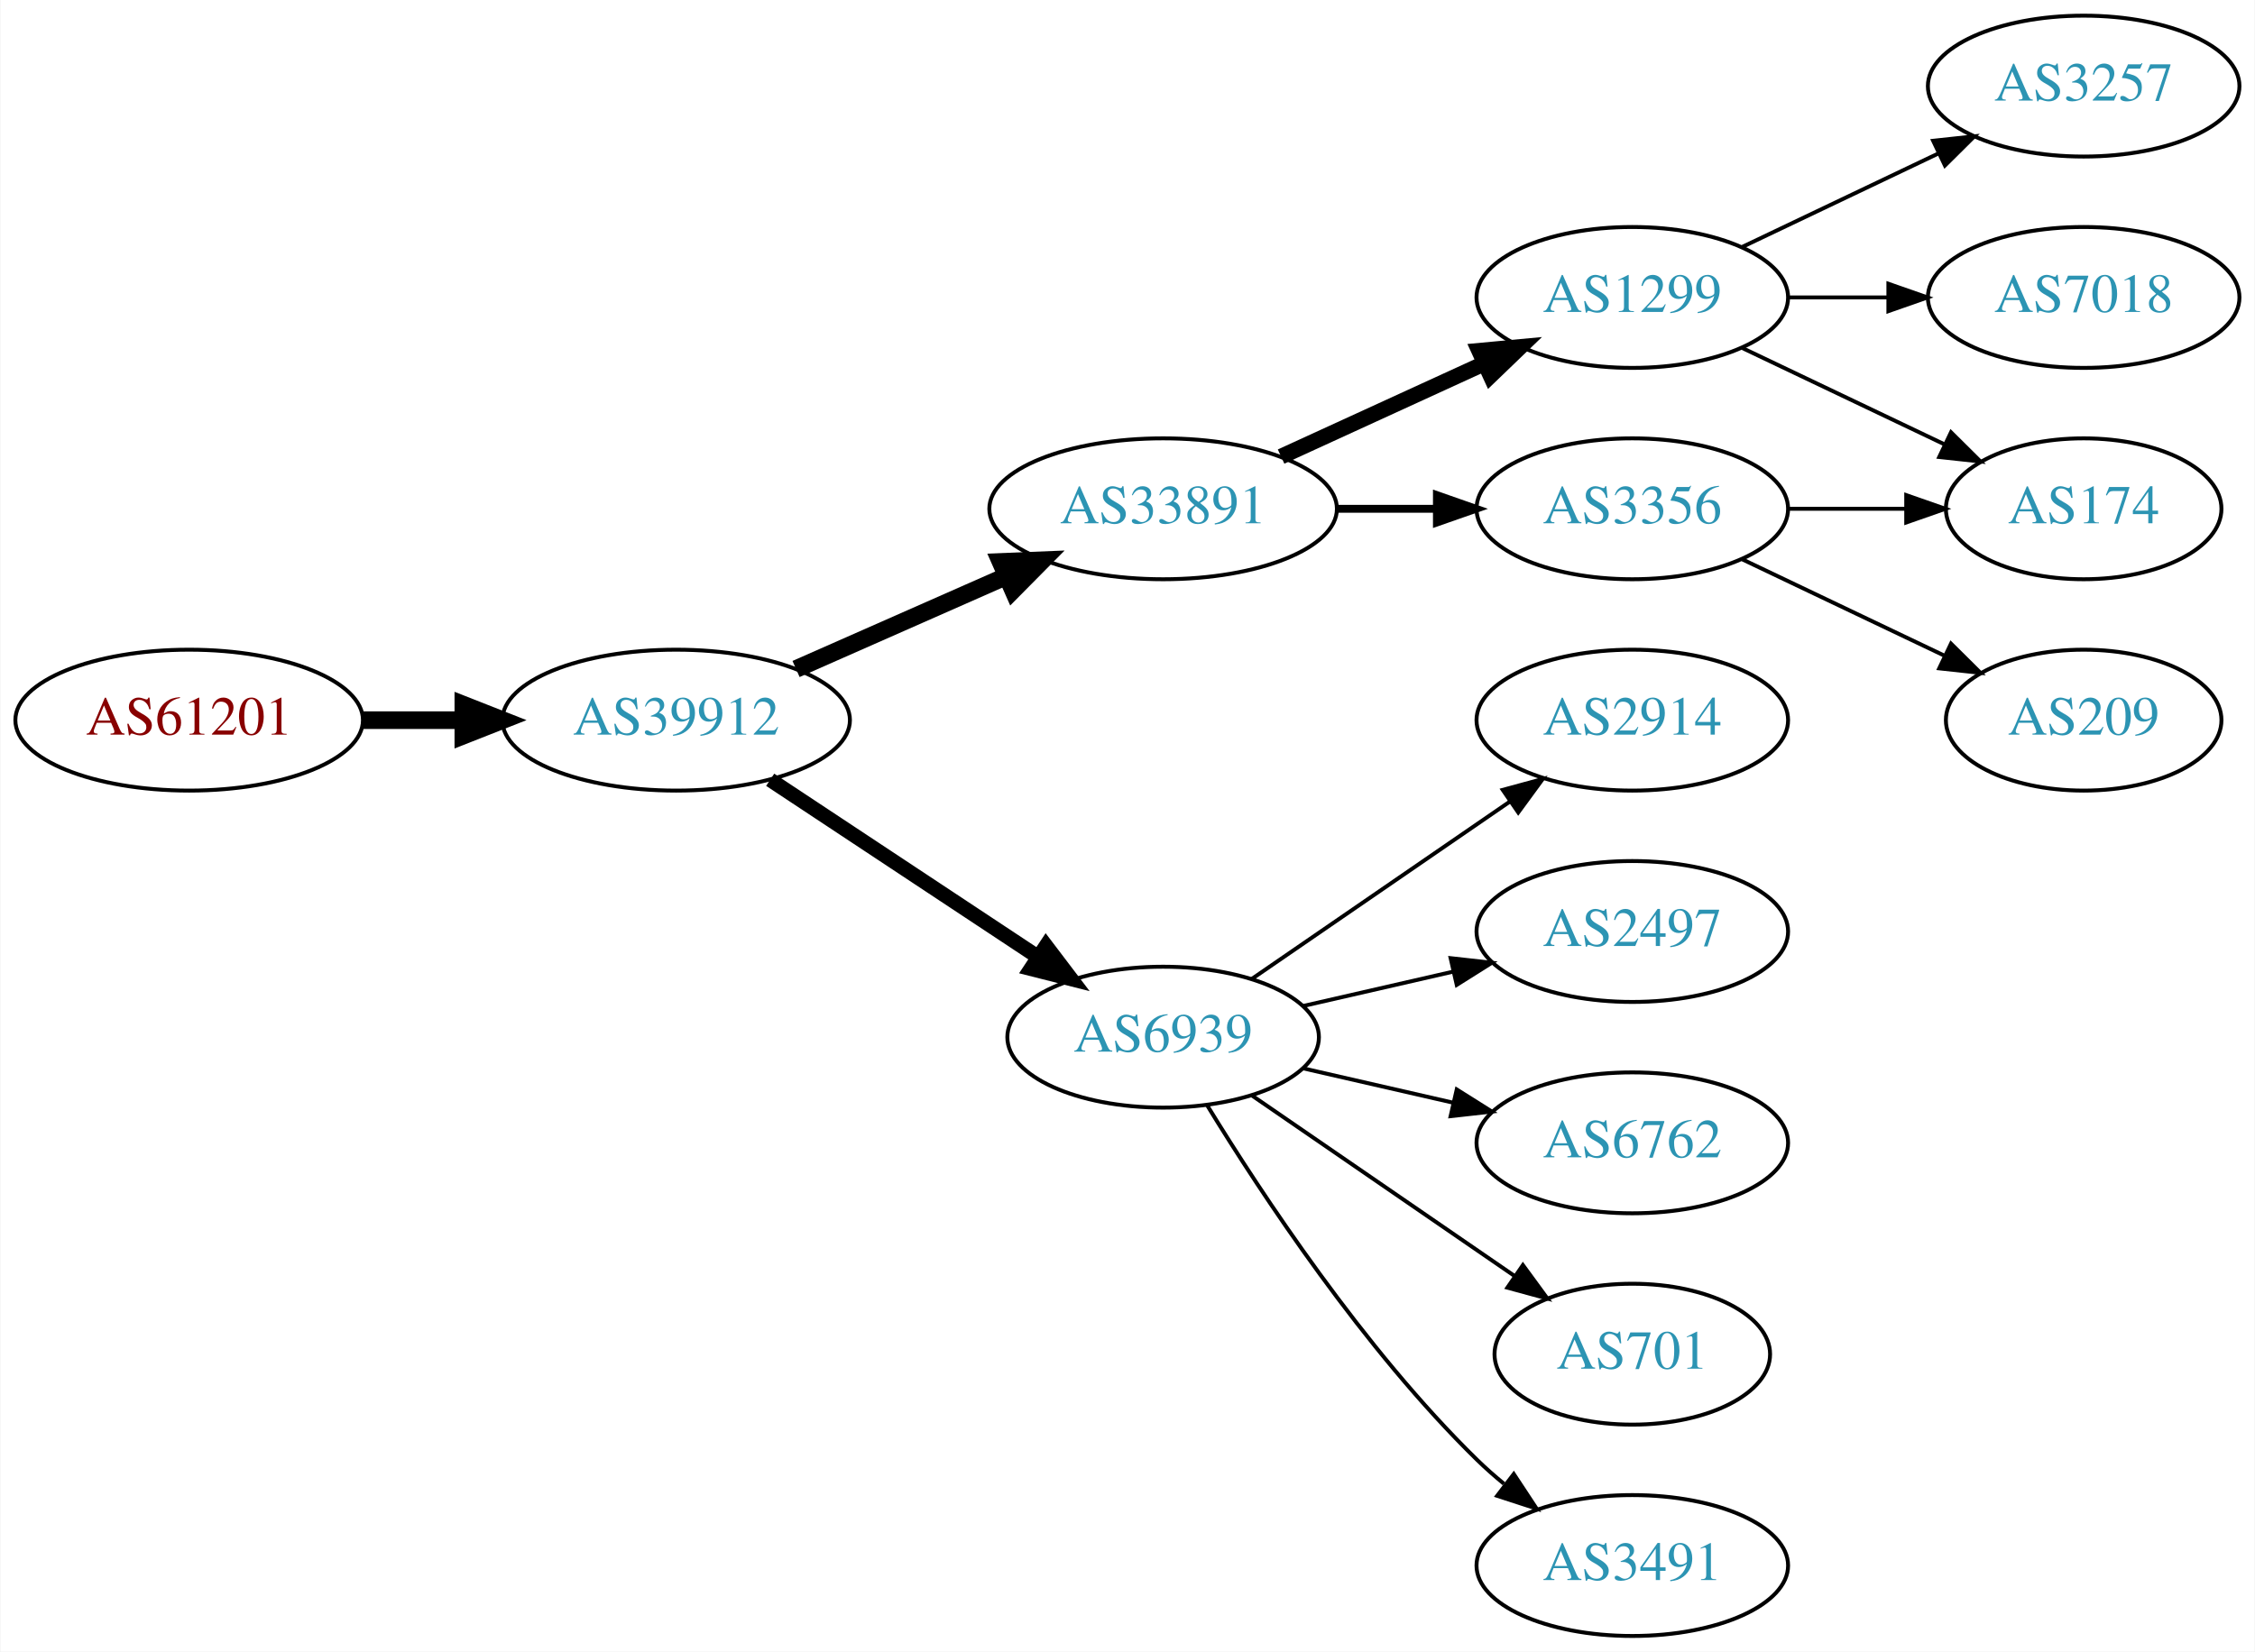
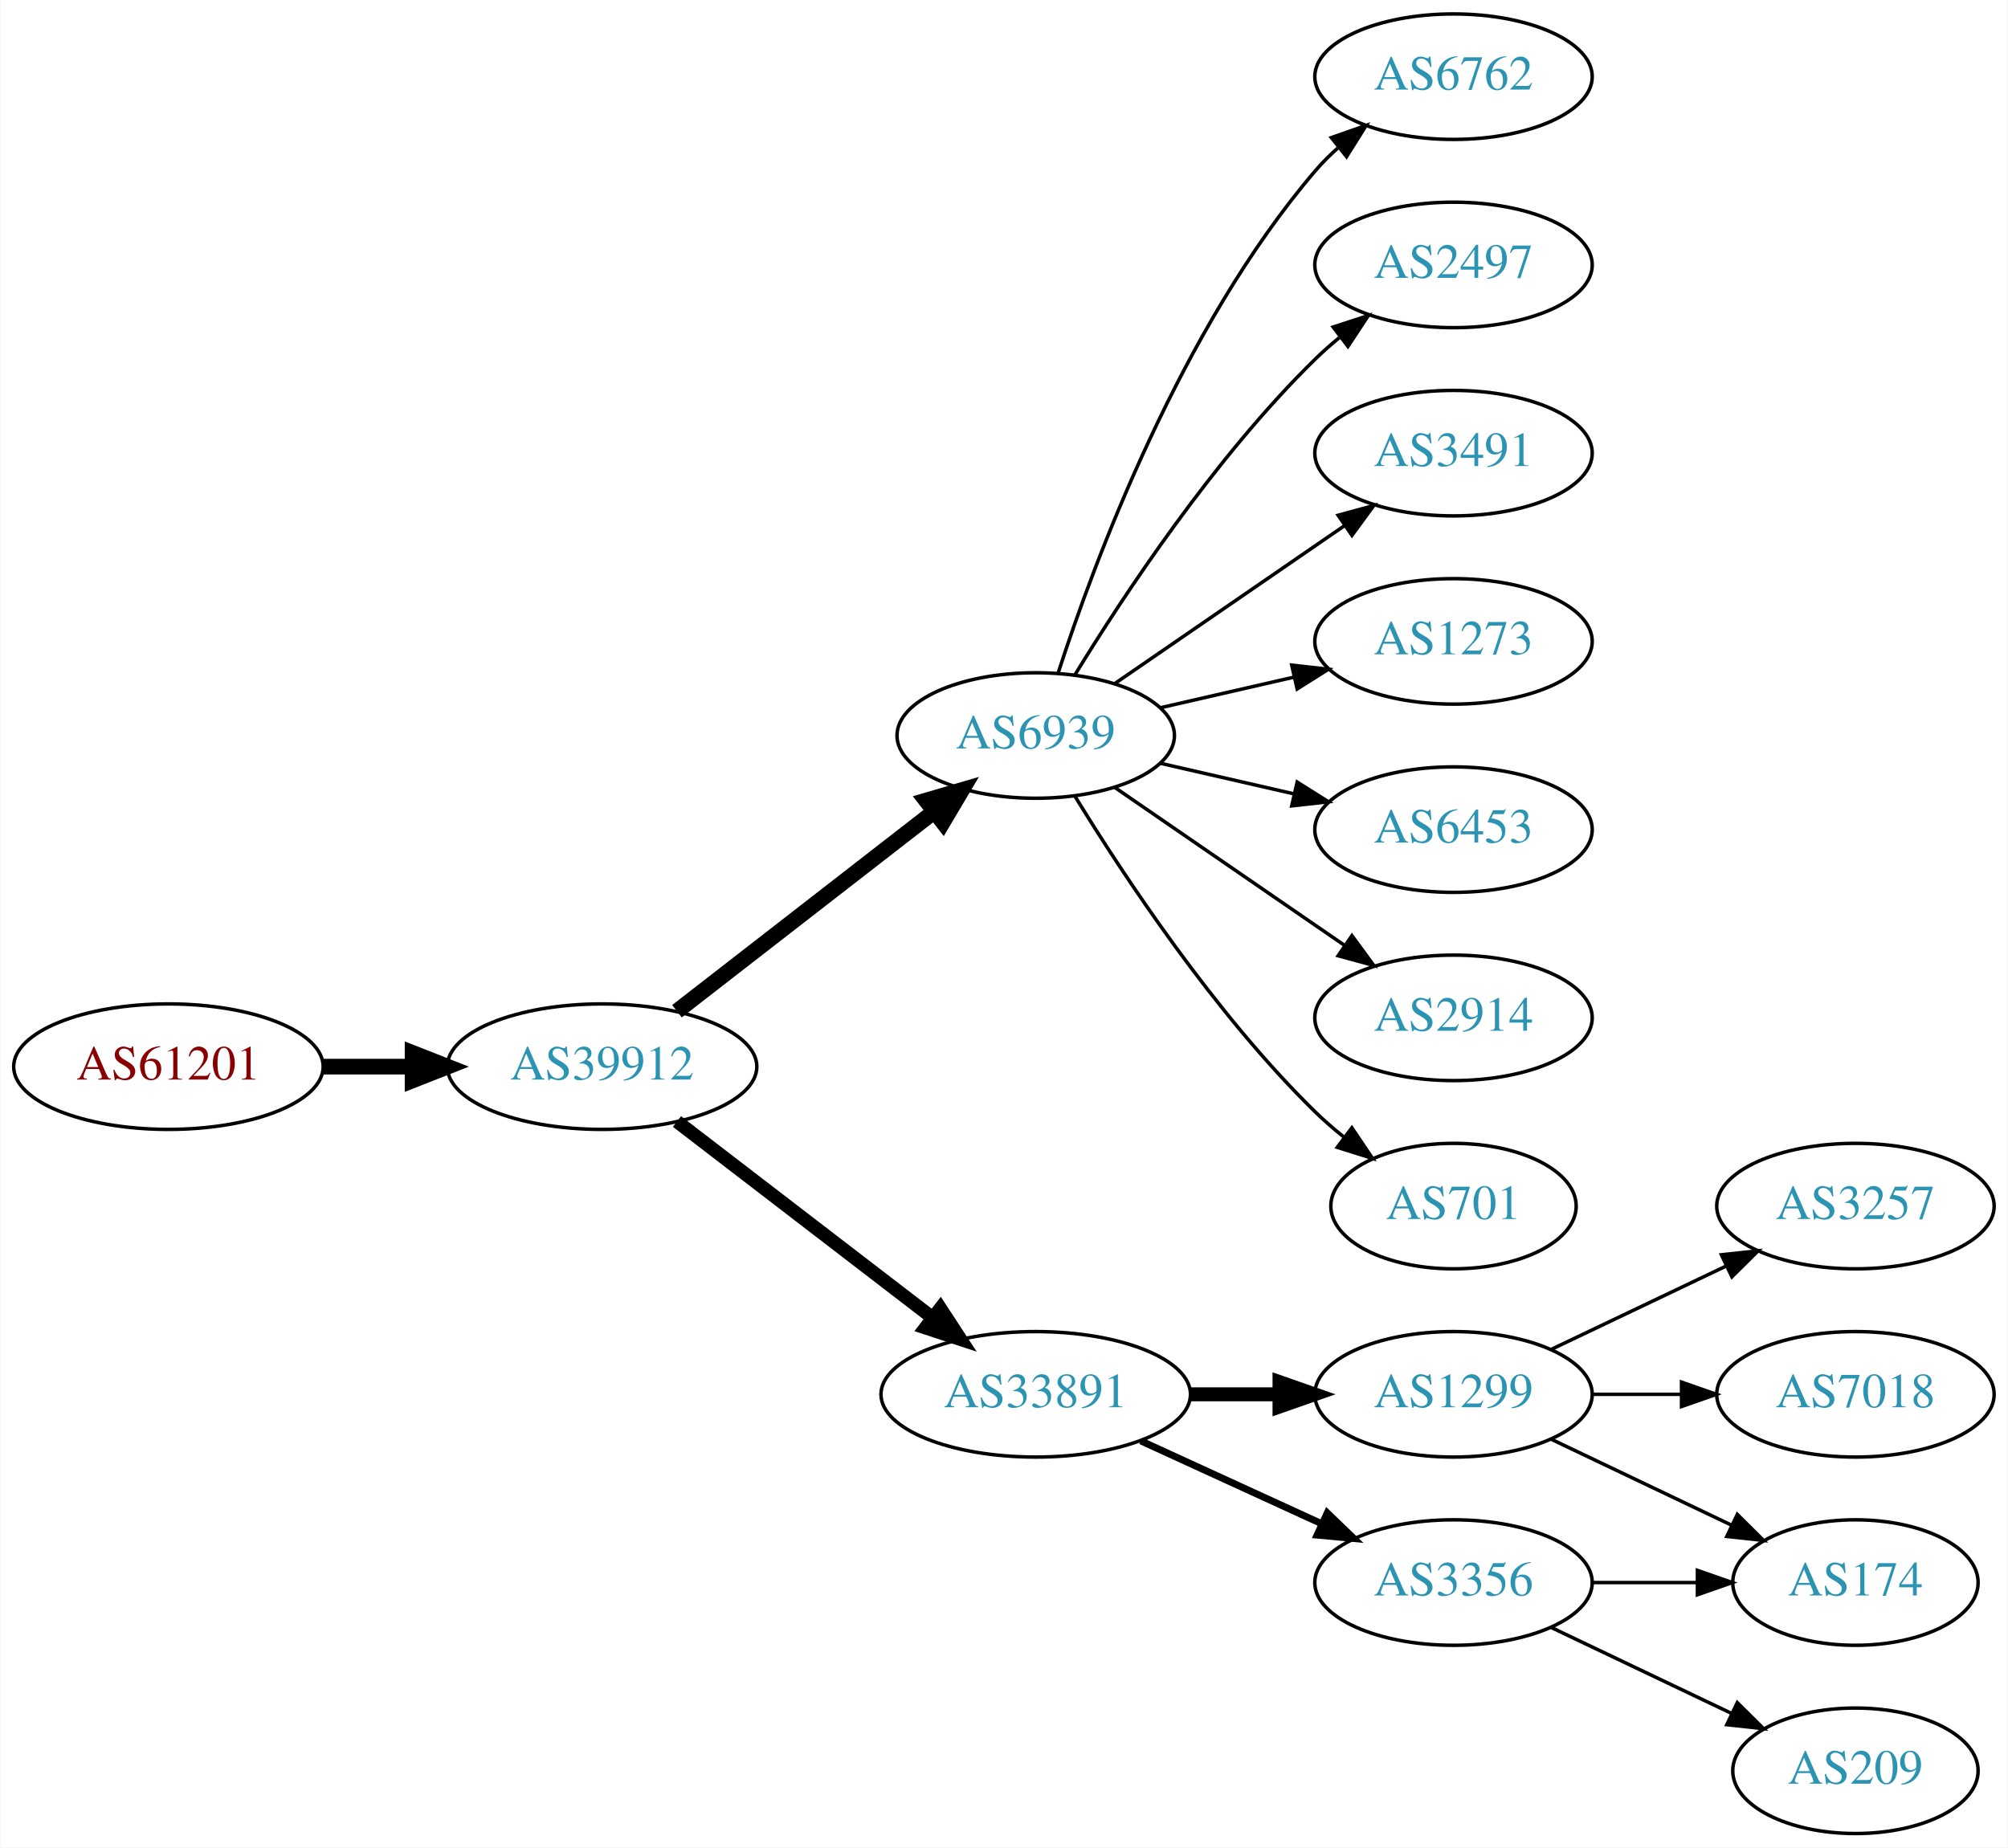
- <svg xmlns="http://www.w3.org/2000/svg" xmlns:xlink="http://www.w3.org/1999/xlink" width="576pt" height="422pt" viewBox="0.00 0.00 575.76 422.00">
-   <g id="graph0" class="graph" transform="scale(1 1) rotate(0) translate(4 418)">
-     <polygon fill="white" stroke="none" points="-4,4 -4,-418 571.762,-418 571.762,4 -4,4" />
+ <svg xmlns="http://www.w3.org/2000/svg" xmlns:xlink="http://www.w3.org/1999/xlink" width="576pt" height="530pt" viewBox="0.00 0.00 575.76 530.00">
+   <g id="graph0" class="graph" transform="scale(1 1) rotate(0) translate(4 526)">
+     <polygon fill="white" stroke="none" points="-4,4 -4,-526 571.762,-526 571.762,4 -4,4" />
    <g id="node1" class="node">
      <g id="a_node1">
        <a xlink:href="/asn/61201" xlink:title="AS61201 ~ HTBLA-KLU-AS [AT]">
-           <ellipse fill="#ffffff" stroke="black" cx="44.196" cy="-234" rx="44.393" ry="18" />
-           <text text-anchor="middle" x="44.196" y="-230.3" font-family="Times,serif" font-size="14.00" fill="#880000">AS61201</text>
+           <ellipse fill="#ffffff" stroke="black" cx="44.196" cy="-220" rx="44.393" ry="18" />
+           <text text-anchor="middle" x="44.196" y="-216.3" font-family="Times,serif" font-size="14.00" fill="#880000">AS61201</text>
        </a>
      </g>
    </g>
    <g id="node2" class="node">
      <g id="a_node2">
        <a xlink:href="/asn/39912" xlink:title="AS39912 ~ oja.at GmbH [AT]">
-           <ellipse fill="#ffffff" stroke="black" cx="168.588" cy="-234" rx="44.393" ry="18" />
-           <text text-anchor="middle" x="168.588" y="-230.3" font-family="Times,serif" font-size="14.00" fill="#2c94b3">AS39912</text>
+           <ellipse fill="#ffffff" stroke="black" cx="168.588" cy="-220" rx="44.393" ry="18" />
+           <text text-anchor="middle" x="168.588" y="-216.3" font-family="Times,serif" font-size="14.00" fill="#2c94b3">AS39912</text>
        </a>
      </g>
    </g>
    <g id="edge1" class="edge">
-       <path fill="none" stroke="black" stroke-width="4.5" d="M88.692,-234C96.898,-234 105.569,-234 114.041,-234" />
-       <polygon fill="black" stroke="black" stroke-width="4.5" points="114.233,-237.938 124.233,-234 114.233,-230.063 114.233,-237.938" />
+       <path fill="none" stroke="black" stroke-width="4.5" d="M88.692,-220C96.898,-220 105.569,-220 114.041,-220" />
+       <polygon fill="black" stroke="black" stroke-width="4.5" points="114.233,-223.938 124.233,-220 114.233,-216.063 114.233,-223.938" />
    </g>
    <g id="node3" class="node">
      <g id="a_node3">
-         <a xlink:href="/asn/33891" xlink:title="AS33891 ~ CORE-BACKBONE GMBH GLOBAL NETWORK [DE]">
-           <ellipse fill="#ffffff" stroke="black" cx="292.98" cy="-288" rx="44.393" ry="18" />
-           <text text-anchor="middle" x="292.98" y="-284.3" font-family="Times,serif" font-size="14.00" fill="#2c94b3">AS33891</text>
+         <a xlink:href="/asn/6939" xlink:title="AS6939 ~ Hurricane Electric LLC [US]">
+           <ellipse fill="#ffffff" stroke="black" cx="292.98" cy="-315" rx="39.794" ry="18" />
+           <text text-anchor="middle" x="292.98" y="-311.3" font-family="Times,serif" font-size="14.00" fill="#2c94b3">AS6939</text>
        </a>
      </g>
    </g>
    <g id="edge2" class="edge">
-       <path fill="none" stroke="black" stroke-width="4.5" d="M199.216,-247.072C215.333,-254.183 235.473,-263.069 252.865,-270.742" />
-       <polygon fill="black" stroke="black" stroke-width="4.5" points="251.463,-274.427 262.201,-274.861 254.642,-267.222 251.463,-274.427" />
+       <path fill="none" stroke="black" stroke-width="4.5" d="M190.074,-235.901C210.228,-251.544 241.164,-275.557 263.665,-293.021" />
+       <polygon fill="black" stroke="black" stroke-width="4.5" points="261.521,-296.342 271.835,-299.363 266.35,-290.121 261.521,-296.342" />
    </g>
    <g id="node4" class="node">
      <g id="a_node4">
-         <a xlink:href="/asn/6939" xlink:title="AS6939 ~ Hurricane Electric LLC [US]">
-           <ellipse fill="#ffffff" stroke="black" cx="292.98" cy="-153" rx="39.794" ry="18" />
-           <text text-anchor="middle" x="292.98" y="-149.3" font-family="Times,serif" font-size="14.00" fill="#2c94b3">AS6939</text>
+         <a xlink:href="/asn/33891" xlink:title="AS33891 ~ CORE-BACKBONE GMBH GLOBAL NETWORK [DE]">
+           <ellipse fill="#ffffff" stroke="black" cx="292.98" cy="-126" rx="44.393" ry="18" />
+           <text text-anchor="middle" x="292.98" y="-122.3" font-family="Times,serif" font-size="14.00" fill="#2c94b3">AS33891</text>
        </a>
      </g>
    </g>
    <g id="edge3" class="edge">
-       <path fill="none" stroke="black" stroke-width="3.75" d="M192.609,-218.765C211.963,-205.956 239.798,-187.534 261.088,-173.445" />
-       <polygon fill="black" stroke="black" stroke-width="3.75" points="263.069,-176.331 269.476,-167.893 259.205,-170.494 263.069,-176.331" />
+       <path fill="none" stroke="black" stroke-width="3.857" d="M190.074,-204.267C210.107,-188.88 240.794,-165.312 263.26,-148.058" />
+       <polygon fill="black" stroke="black" stroke-width="3.857" points="265.629,-150.652 271.428,-141.785 261.365,-145.1 265.629,-150.652" />
    </g>
    <g id="node5" class="node">
      <g id="a_node5">
-         <a xlink:href="/asn/1299" xlink:title="AS1299 ~ Telia Carrier [EU]">
-           <ellipse fill="#ffffff" stroke="black" cx="412.823" cy="-342" rx="39.794" ry="18" />
-           <text text-anchor="middle" x="412.823" y="-338.3" font-family="Times,serif" font-size="14.00" fill="#2c94b3">AS1299</text>
+         <a xlink:href="/asn/6762" xlink:title="AS6762 ~ TELECOM ITALIA SPARKLE S.p.A. [IT]">
+           <ellipse fill="#ffffff" stroke="black" cx="412.823" cy="-504" rx="39.794" ry="18" />
+           <text text-anchor="middle" x="412.823" y="-500.3" font-family="Times,serif" font-size="14.00" fill="#2c94b3">AS6762</text>
        </a>
      </g>
    </g>
    <g id="edge4" class="edge">
-       <path fill="none" stroke="black" stroke-width="4" d="M323.11,-301.348C338.721,-308.502 358.119,-317.391 374.791,-325.03" />
-       <polygon fill="black" stroke="black" stroke-width="4" points="373.694,-328.378 384.243,-329.362 376.61,-322.014 373.694,-328.378" />
+       <path fill="none" stroke="black" d="M299.428,-332.991C309.742,-364.816 334.604,-431.927 373.176,-477 375.122,-479.274 377.3,-481.449 379.605,-483.507" />
+       <polygon fill="black" stroke="black" points="377.775,-486.524 387.774,-490.027 382.142,-481.053 377.775,-486.524" />
    </g>
    <g id="node6" class="node">
      <g id="a_node6">
-         <a xlink:href="/asn/3356" xlink:title="AS3356 ~ Level 3 Parent, LLC [US]">
+         <a xlink:href="/asn/2497" xlink:title="AS2497 ~ Internet Initiative Japan Inc. [JP]">
+           <ellipse fill="#ffffff" stroke="black" cx="412.823" cy="-450" rx="39.794" ry="18" />
+           <text text-anchor="middle" x="412.823" y="-446.3" font-family="Times,serif" font-size="14.00" fill="#2c94b3">AS2497</text>
+         </a>
+       </g>
+     </g>
+     <g id="edge5" class="edge">
+       <path fill="none" stroke="black" d="M304.246,-332.44C318.055,-354.991 344.243,-394.722 373.176,-423 375.317,-425.092 377.634,-427.137 380.034,-429.106" />
+       <polygon fill="black" stroke="black" points="378.301,-432.185 388.375,-435.464 382.544,-426.618 378.301,-432.185" />
+     </g>
+     <g id="node7" class="node">
+       <g id="a_node7">
+         <a xlink:href="/asn/3491" xlink:title="AS3491 ~ PCCW Global, Inc. [US]">
+           <ellipse fill="#ffffff" stroke="black" cx="412.823" cy="-396" rx="39.794" ry="18" />
+           <text text-anchor="middle" x="412.823" y="-392.3" font-family="Times,serif" font-size="14.00" fill="#2c94b3">AS3491</text>
+         </a>
+       </g>
+     </g>
+     <g id="edge6" class="edge">
+       <path fill="none" stroke="black" d="M315.595,-329.857C334.083,-342.565 360.897,-360.995 381.526,-375.175" />
+       <polygon fill="black" stroke="black" points="379.723,-378.183 389.947,-380.963 383.688,-372.414 379.723,-378.183" />
+     </g>
+     <g id="node8" class="node">
+       <g id="a_node8">
+         <a xlink:href="/asn/1273" xlink:title="AS1273 ~ Vodafone Group PLC [EU]">
+           <ellipse fill="#ffffff" stroke="black" cx="412.823" cy="-342" rx="39.794" ry="18" />
+           <text text-anchor="middle" x="412.823" y="-338.3" font-family="Times,serif" font-size="14.00" fill="#2c94b3">AS1273</text>
+         </a>
+       </g>
+     </g>
+     <g id="edge7" class="edge">
+       <path fill="none" stroke="black" d="M328.7,-322.955C340.7,-325.704 354.32,-328.825 367.013,-331.733" />
+       <polygon fill="black" stroke="black" points="366.415,-335.187 376.945,-334.009 367.979,-328.364 366.415,-335.187" />
+     </g>
+     <g id="node9" class="node">
+       <g id="a_node9">
+         <a xlink:href="/asn/6453" xlink:title="AS6453 ~ TATA COMMUNICATIONS (AMERICA) INC [US]">
          <ellipse fill="#ffffff" stroke="black" cx="412.823" cy="-288" rx="39.794" ry="18" />
-           <text text-anchor="middle" x="412.823" y="-284.3" font-family="Times,serif" font-size="14.00" fill="#2c94b3">AS3356</text>
-         </a>
-       </g>
-     </g>
-     <g id="edge5" class="edge">
-       <path fill="none" stroke="black" stroke-width="2" d="M337.191,-288C345.504,-288 354.267,-288 362.749,-288" />
-       <polygon fill="black" stroke="black" stroke-width="2" points="362.908,-291.5 372.908,-288 362.908,-284.5 362.908,-291.5" />
+           <text text-anchor="middle" x="412.823" y="-284.3" font-family="Times,serif" font-size="14.00" fill="#2c94b3">AS6453</text>
+         </a>
+       </g>
+     </g>
+     <g id="edge8" class="edge">
+       <path fill="none" stroke="black" d="M328.7,-307.045C340.7,-304.296 354.32,-301.175 367.013,-298.267" />
+       <polygon fill="black" stroke="black" points="367.979,-301.636 376.945,-295.991 366.415,-294.813 367.979,-301.636" />
    </g>
    <g id="node10" class="node">
      <g id="a_node10">
        <a xlink:href="/asn/2914" xlink:title="AS2914 ~ NTT America, Inc. [US]">
          <ellipse fill="#ffffff" stroke="black" cx="412.823" cy="-234" rx="39.794" ry="18" />
          <text text-anchor="middle" x="412.823" y="-230.3" font-family="Times,serif" font-size="14.00" fill="#2c94b3">AS2914</text>
        </a>
      </g>
    </g>
    <g id="edge9" class="edge">
-       <path fill="none" stroke="black" d="M315.595,-167.857C334.083,-180.565 360.897,-198.995 381.526,-213.175" />
-       <polygon fill="black" stroke="black" points="379.723,-216.183 389.947,-218.963 383.688,-210.414 379.723,-216.183" />
+       <path fill="none" stroke="black" d="M315.595,-300.143C334.083,-287.435 360.897,-269.005 381.526,-254.825" />
+       <polygon fill="black" stroke="black" points="383.688,-257.586 389.947,-249.037 379.723,-251.817 383.688,-257.586" />
    </g>
    <g id="node11" class="node">
      <g id="a_node11">
-         <a xlink:href="/asn/2497" xlink:title="AS2497 ~ Internet Initiative Japan Inc. [JP]">
-           <ellipse fill="#ffffff" stroke="black" cx="412.823" cy="-180" rx="39.794" ry="18" />
-           <text text-anchor="middle" x="412.823" y="-176.3" font-family="Times,serif" font-size="14.00" fill="#2c94b3">AS2497</text>
+         <a xlink:href="/asn/701" xlink:title="AS701 ~ UUNET [US]">
+           <ellipse fill="#ffffff" stroke="black" cx="412.823" cy="-180" rx="35.194" ry="18" />
+           <text text-anchor="middle" x="412.823" y="-176.3" font-family="Times,serif" font-size="14.00" fill="#2c94b3">AS701</text>
        </a>
      </g>
    </g>
    <g id="edge10" class="edge">
-       <path fill="none" stroke="black" d="M328.7,-160.955C340.7,-163.704 354.32,-166.825 367.013,-169.733" />
-       <polygon fill="black" stroke="black" points="366.415,-173.187 376.945,-172.009 367.979,-166.364 366.415,-173.187" />
+       <path fill="none" stroke="black" d="M304.246,-297.56C318.055,-275.009 344.243,-235.278 373.176,-207 375.712,-204.522 378.495,-202.11 381.371,-199.812" />
+       <polygon fill="black" stroke="black" points="383.667,-202.465 389.587,-193.679 379.48,-196.856 383.667,-202.465" />
    </g>
    <g id="node12" class="node">
      <g id="a_node12">
-         <a xlink:href="/asn/6762" xlink:title="AS6762 ~ TELECOM ITALIA SPARKLE S.p.A. [IT]">
+         <a xlink:href="/asn/1299" xlink:title="AS1299 ~ Telia Carrier [EU]">
          <ellipse fill="#ffffff" stroke="black" cx="412.823" cy="-126" rx="39.794" ry="18" />
-           <text text-anchor="middle" x="412.823" y="-122.3" font-family="Times,serif" font-size="14.00" fill="#2c94b3">AS6762</text>
+           <text text-anchor="middle" x="412.823" y="-122.3" font-family="Times,serif" font-size="14.00" fill="#2c94b3">AS1299</text>
        </a>
      </g>
    </g>
    <g id="edge11" class="edge">
-       <path fill="none" stroke="black" d="M328.7,-145.045C340.7,-142.296 354.32,-139.175 367.013,-136.267" />
-       <polygon fill="black" stroke="black" points="367.979,-139.636 376.945,-133.991 366.415,-132.813 367.979,-139.636" />
+       <path fill="none" stroke="black" stroke-width="4" d="M337.191,-126C345.504,-126 354.267,-126 362.749,-126" />
+       <polygon fill="black" stroke="black" stroke-width="4" points="362.908,-129.5 372.908,-126 362.908,-122.5 362.908,-129.5" />
    </g>
    <g id="node13" class="node">
      <g id="a_node13">
-         <a xlink:href="/asn/701" xlink:title="AS701 ~ UUNET [US]">
-           <ellipse fill="#ffffff" stroke="black" cx="412.823" cy="-72" rx="35.194" ry="18" />
-           <text text-anchor="middle" x="412.823" y="-68.3" font-family="Times,serif" font-size="14.00" fill="#2c94b3">AS701</text>
+         <a xlink:href="/asn/3356" xlink:title="AS3356 ~ Level 3 Parent, LLC [US]">
+           <ellipse fill="#ffffff" stroke="black" cx="412.823" cy="-72" rx="39.794" ry="18" />
+           <text text-anchor="middle" x="412.823" y="-68.3" font-family="Times,serif" font-size="14.00" fill="#2c94b3">AS3356</text>
        </a>
      </g>
    </g>
    <g id="edge12" class="edge">
-       <path fill="none" stroke="black" d="M315.595,-138.143C334.432,-125.195 361.912,-106.307 382.687,-92.026" />
-       <polygon fill="black" stroke="black" points="384.878,-94.768 391.136,-86.219 380.913,-88.999 384.878,-94.768" />
+       <path fill="none" stroke="black" stroke-width="2" d="M323.11,-112.652C338.721,-105.498 358.119,-96.609 374.791,-88.969" />
+       <polygon fill="black" stroke="black" stroke-width="2" points="376.61,-91.986 384.243,-84.638 373.694,-85.622 376.61,-91.986" />
    </g>
    <g id="node14" class="node">
      <g id="a_node14">
-         <a xlink:href="/asn/3491" xlink:title="AS3491 ~ PCCW Global, Inc. [US]">
-           <ellipse fill="#ffffff" stroke="black" cx="412.823" cy="-18" rx="39.794" ry="18" />
-           <text text-anchor="middle" x="412.823" y="-14.3" font-family="Times,serif" font-size="14.00" fill="#2c94b3">AS3491</text>
+         <a xlink:href="/asn/3257" xlink:title="AS3257 ~ GTT [DE]">
+           <ellipse fill="#ffffff" stroke="black" cx="528.116" cy="-180" rx="39.794" ry="18" />
+           <text text-anchor="middle" x="528.116" y="-176.3" font-family="Times,serif" font-size="14.00" fill="#2c94b3">AS3257</text>
        </a>
      </g>
    </g>
    <g id="edge13" class="edge">
-       <path fill="none" stroke="black" d="M304.246,-135.56C318.055,-113.009 344.243,-73.278 373.176,-45 375.317,-42.908 377.634,-40.863 380.034,-38.895" />
-       <polygon fill="black" stroke="black" points="382.544,-41.382 388.375,-32.536 378.301,-35.815 382.544,-41.382" />
-     </g>
-     <g id="node7" class="node">
-       <g id="a_node7">
-         <a xlink:href="/asn/3257" xlink:title="AS3257 ~ GTT [DE]">
-           <ellipse fill="#ffffff" stroke="black" cx="528.116" cy="-396" rx="39.794" ry="18" />
-           <text text-anchor="middle" x="528.116" y="-392.3" font-family="Times,serif" font-size="14.00" fill="#2c94b3">AS3257</text>
-         </a>
-       </g>
-     </g>
-     <g id="edge6" class="edge">
-       <path fill="none" stroke="black" d="M440.959,-354.934C455.953,-362.081 474.774,-371.052 490.998,-378.785" />
-       <polygon fill="black" stroke="black" points="489.668,-382.028 500.201,-383.171 492.68,-375.709 489.668,-382.028" />
-     </g>
-     <g id="node8" class="node">
-       <g id="a_node8">
-         <a xlink:href="/asn/174" xlink:title="AS174 ~ Cogent Communications [US]">
-           <ellipse fill="#ffffff" stroke="black" cx="528.116" cy="-288" rx="35.194" ry="18" />
-           <text text-anchor="middle" x="528.116" y="-284.3" font-family="Times,serif" font-size="14.00" fill="#2c94b3">AS174</text>
-         </a>
-       </g>
-     </g>
-     <g id="edge7" class="edge">
-       <path fill="none" stroke="black" d="M440.959,-329.066C456.391,-321.71 475.877,-312.423 492.412,-304.541" />
-       <polygon fill="black" stroke="black" points="494.232,-307.551 501.754,-300.089 491.221,-301.232 494.232,-307.551" />
-     </g>
-     <g id="node9" class="node">
-       <g id="a_node9">
-         <a xlink:href="/asn/7018" xlink:title="AS7018 ~ AT&amp;T Services, Inc. [US]">
-           <ellipse fill="#ffffff" stroke="black" cx="528.116" cy="-342" rx="39.794" ry="18" />
-           <text text-anchor="middle" x="528.116" y="-338.3" font-family="Times,serif" font-size="14.00" fill="#2c94b3">AS7018</text>
-         </a>
-       </g>
-     </g>
-     <g id="edge8" class="edge">
-       <path fill="none" stroke="black" d="M452.495,-342C460.698,-342 469.462,-342 477.994,-342" />
-       <polygon fill="black" stroke="black" points="478.233,-345.5 488.233,-342 478.233,-338.5 478.233,-345.5" />
-     </g>
-     <g id="edge15" class="edge">
-       <path fill="none" stroke="black" d="M452.495,-288C462.201,-288 472.691,-288 482.654,-288" />
-       <polygon fill="black" stroke="black" points="482.79,-291.5 492.79,-288 482.79,-284.5 482.79,-291.5" />
+       <path fill="none" stroke="black" d="M440.959,-138.934C455.953,-146.081 474.774,-155.052 490.998,-162.785" />
+       <polygon fill="black" stroke="black" points="489.668,-166.028 500.201,-167.171 492.68,-159.709 489.668,-166.028" />
    </g>
    <g id="node15" class="node">
      <g id="a_node15">
+         <a xlink:href="/asn/7018" xlink:title="AS7018 ~ AT&amp;T Services, Inc. [US]">
+           <ellipse fill="#ffffff" stroke="black" cx="528.116" cy="-126" rx="39.794" ry="18" />
+           <text text-anchor="middle" x="528.116" y="-122.3" font-family="Times,serif" font-size="14.00" fill="#2c94b3">AS7018</text>
+         </a>
+       </g>
+     </g>
+     <g id="edge14" class="edge">
+       <path fill="none" stroke="black" d="M452.495,-126C460.698,-126 469.462,-126 477.994,-126" />
+       <polygon fill="black" stroke="black" points="478.233,-129.5 488.233,-126 478.233,-122.5 478.233,-129.5" />
+     </g>
+     <g id="node16" class="node">
+       <g id="a_node16">
+         <a xlink:href="/asn/174" xlink:title="AS174 ~ Cogent Communications [US]">
+           <ellipse fill="#ffffff" stroke="black" cx="528.116" cy="-72" rx="35.194" ry="18" />
+           <text text-anchor="middle" x="528.116" y="-68.3" font-family="Times,serif" font-size="14.00" fill="#2c94b3">AS174</text>
+         </a>
+       </g>
+     </g>
+     <g id="edge15" class="edge">
+       <path fill="none" stroke="black" d="M440.959,-113.066C456.391,-105.71 475.877,-96.423 492.412,-88.541" />
+       <polygon fill="black" stroke="black" points="494.232,-91.551 501.754,-84.089 491.221,-85.232 494.232,-91.551" />
+     </g>
+     <g id="edge17" class="edge">
+       <path fill="none" stroke="black" d="M452.495,-72C462.201,-72 472.691,-72 482.654,-72" />
+       <polygon fill="black" stroke="black" points="482.79,-75.5 492.79,-72 482.79,-68.5 482.79,-75.5" />
+     </g>
+     <g id="node17" class="node">
+       <g id="a_node17">
        <a xlink:href="/asn/209" xlink:title="AS209 ~ CenturyLink Communications, LLC [US]">
-           <ellipse fill="#ffffff" stroke="black" cx="528.116" cy="-234" rx="35.194" ry="18" />
-           <text text-anchor="middle" x="528.116" y="-230.3" font-family="Times,serif" font-size="14.00" fill="#2c94b3">AS209</text>
-         </a>
-       </g>
-     </g>
-     <g id="edge14" class="edge">
-       <path fill="none" stroke="black" d="M440.959,-275.066C456.391,-267.71 475.877,-258.423 492.412,-250.541" />
-       <polygon fill="black" stroke="black" points="494.232,-253.551 501.754,-246.089 491.221,-247.232 494.232,-253.551" />
+           <ellipse fill="#ffffff" stroke="black" cx="528.116" cy="-18" rx="35.194" ry="18" />
+           <text text-anchor="middle" x="528.116" y="-14.3" font-family="Times,serif" font-size="14.00" fill="#2c94b3">AS209</text>
+         </a>
+       </g>
+     </g>
+     <g id="edge16" class="edge">
+       <path fill="none" stroke="black" d="M440.959,-59.066C456.391,-51.71 475.877,-42.423 492.412,-34.541" />
+       <polygon fill="black" stroke="black" points="494.232,-37.551 501.754,-30.089 491.221,-31.232 494.232,-37.551" />
    </g>
  </g>
</svg>
